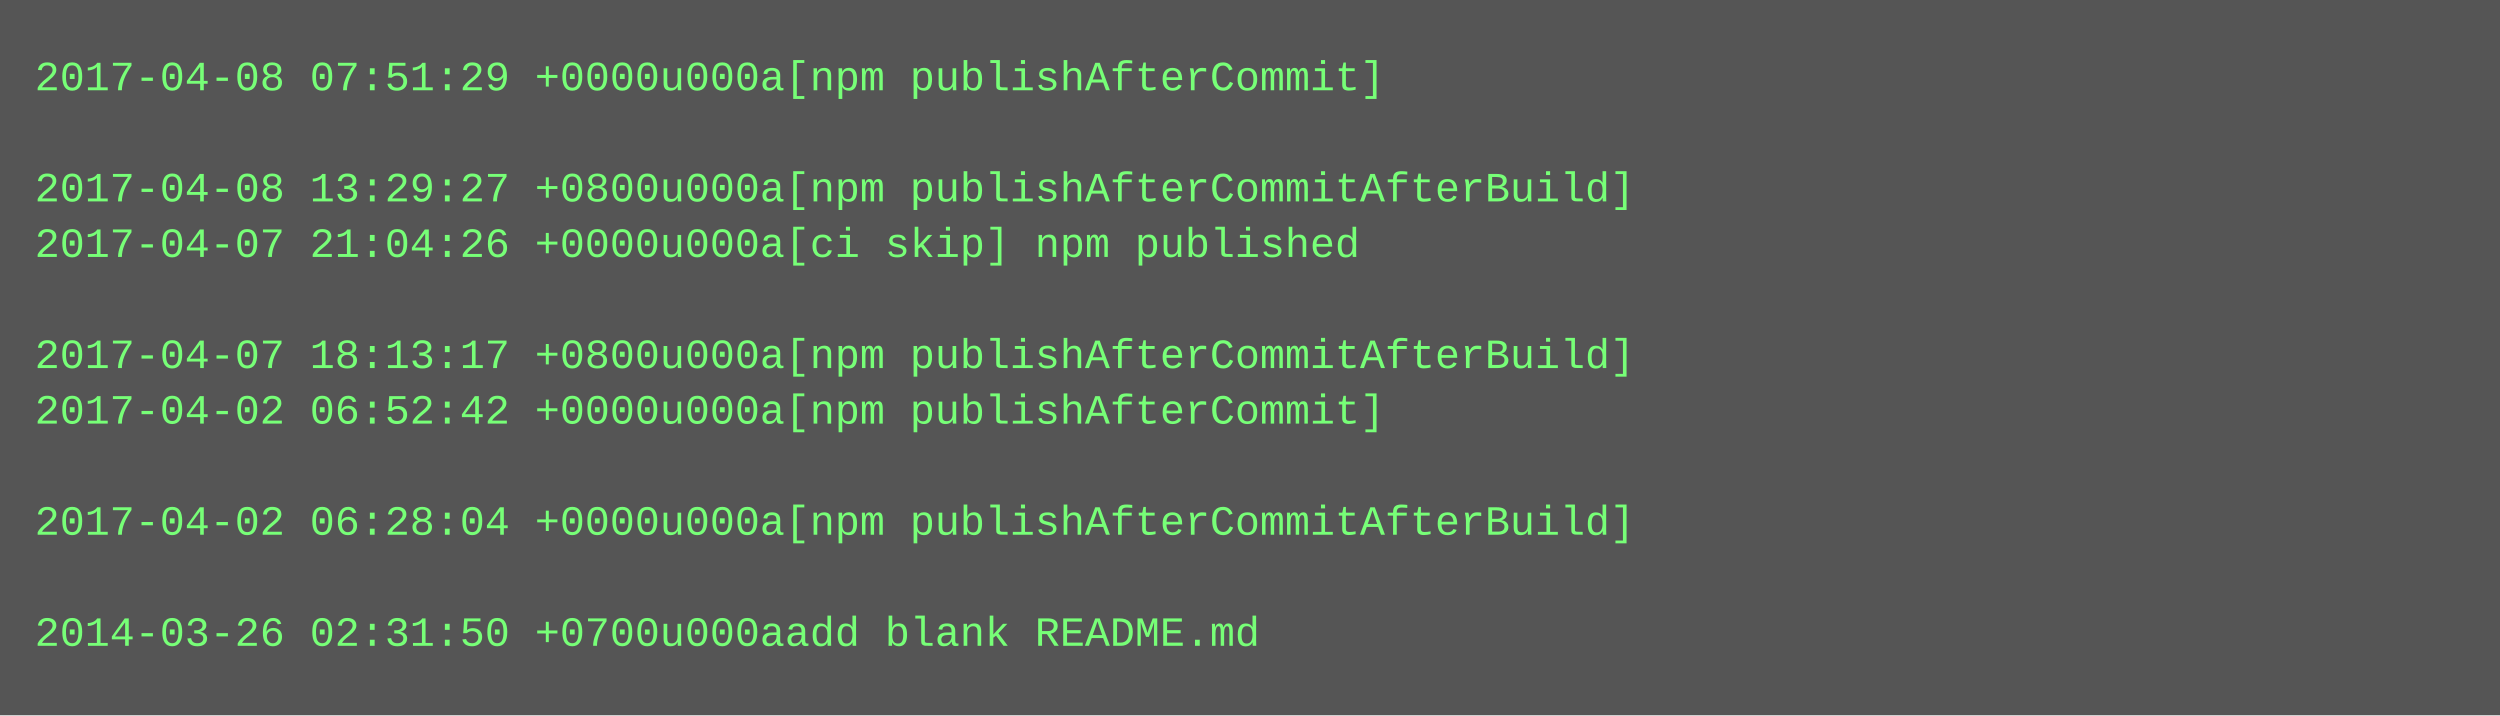
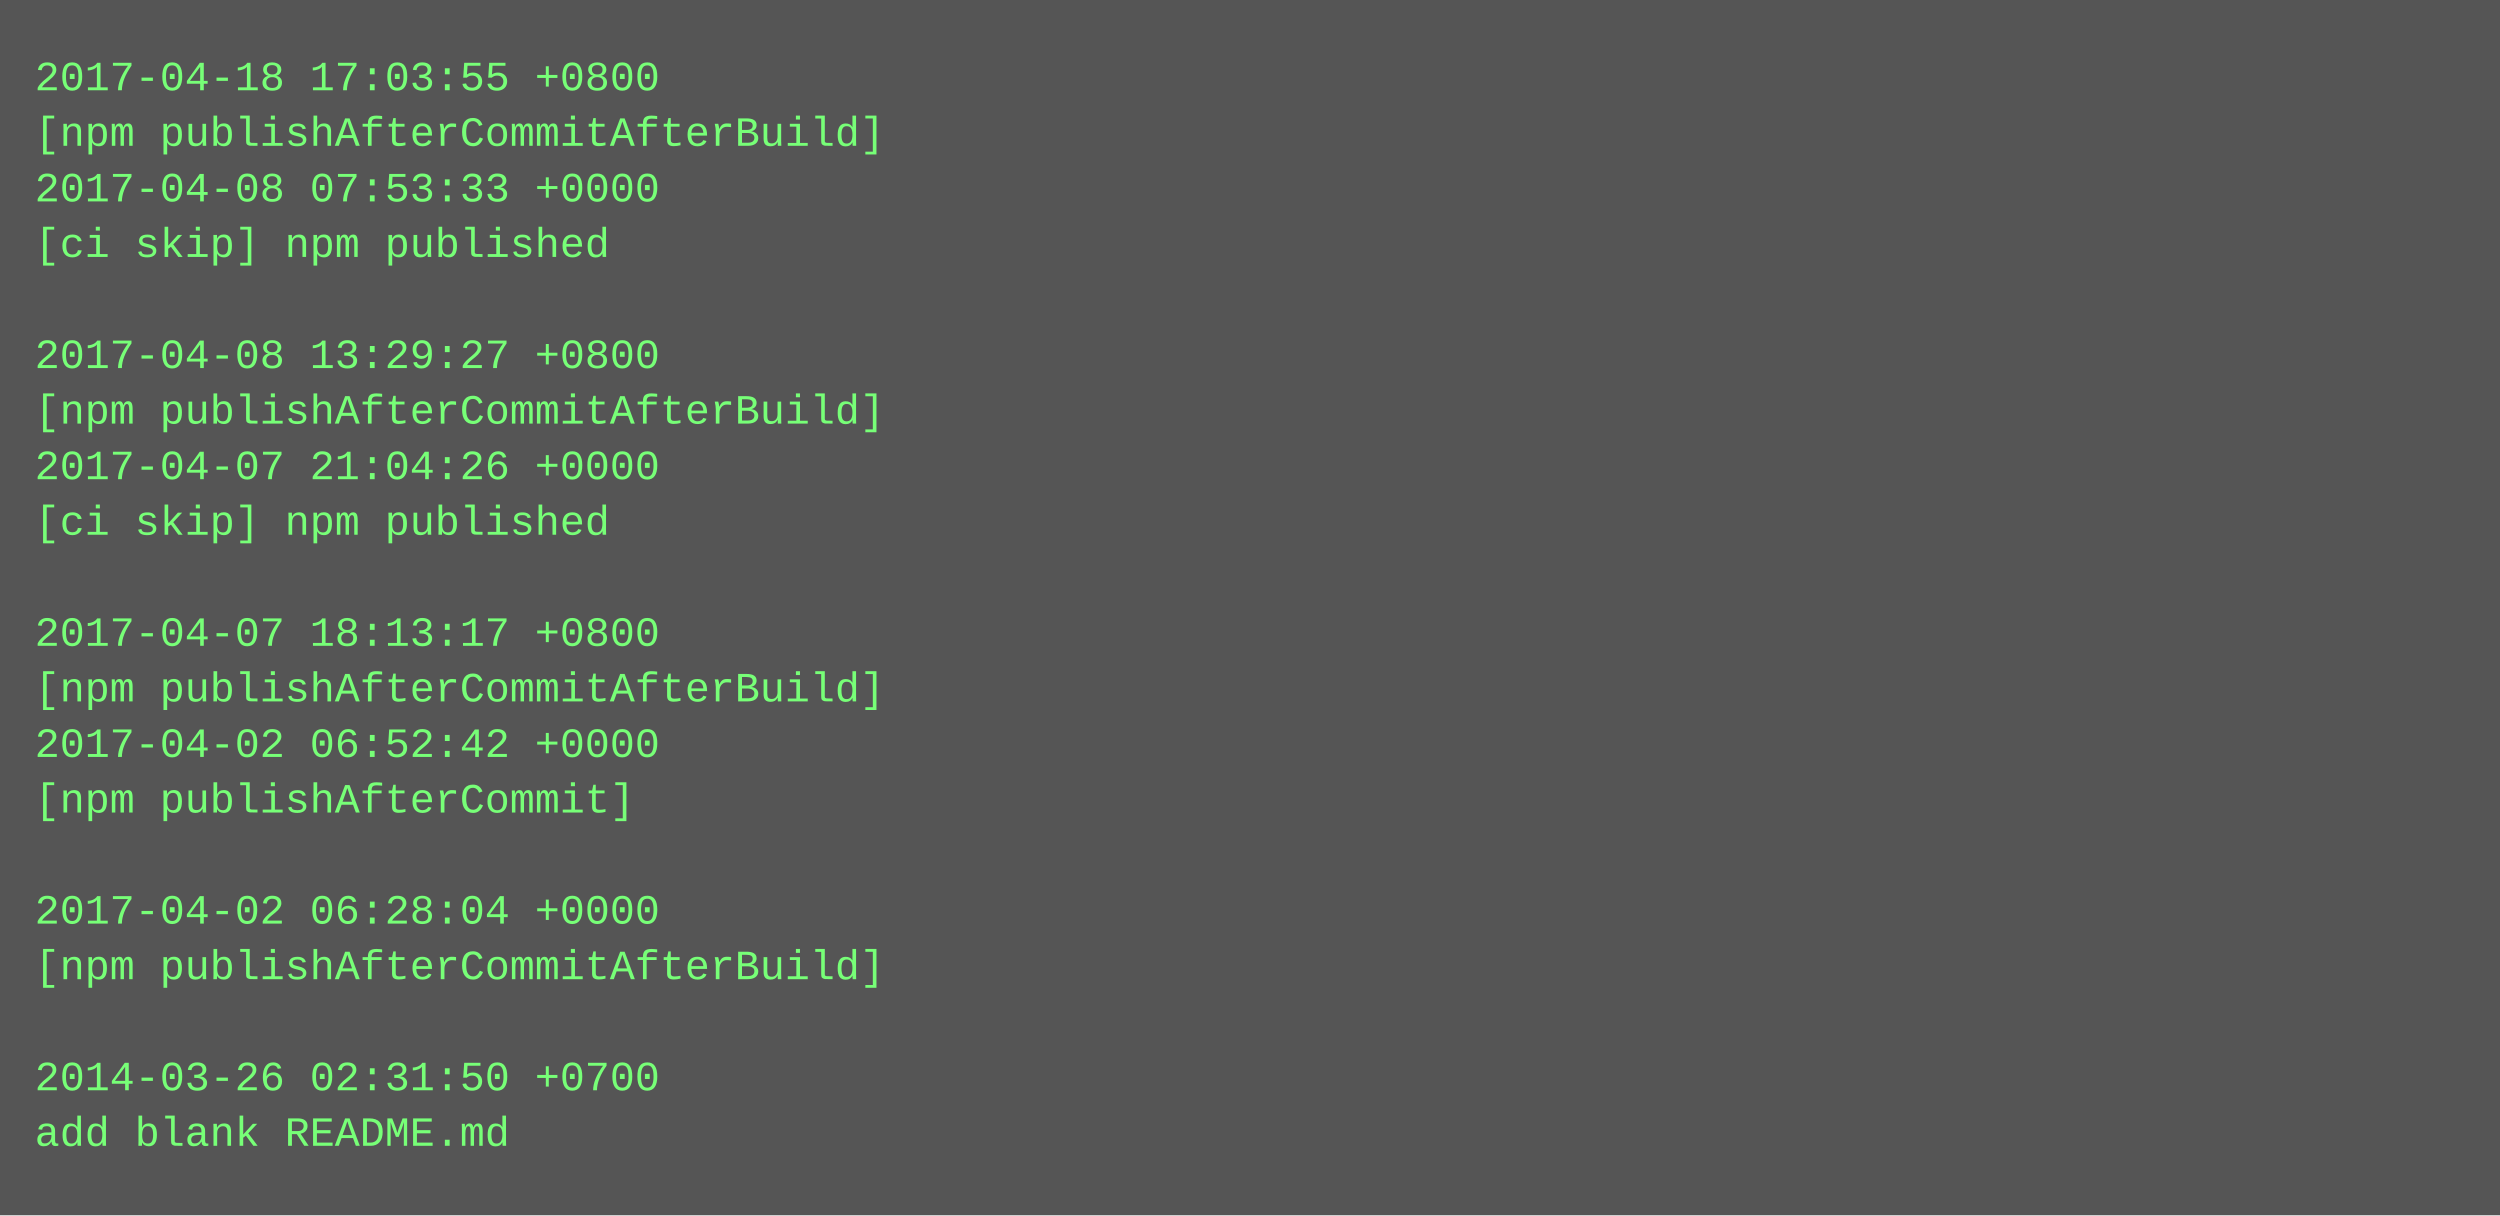
- <svg xmlns="http://www.w3.org/2000/svg" height="206" width="720">
-   <rect height="206" fill="#555" width="720" />
+ <svg xmlns="http://www.w3.org/2000/svg" height="350" width="720">
+   <rect height="350" fill="#555" width="720" />
  <text fill="#7f7" font-family="Courier New" font-size="12" xml:space="preserve">
-     <tspan x="10" y="26">2017-04-08 07:51:29 +0000u000a[npm publishAfterCommit]</tspan>
-     <tspan x="10" y="42" />
-     <tspan x="10" y="58">2017-04-08 13:29:27 +0800u000a[npm publishAfterCommitAfterBuild]</tspan>
-     <tspan x="10" y="74">2017-04-07 21:04:26 +0000u000a[ci skip] npm published</tspan>
+     <tspan x="10" y="26">2017-04-18 17:03:55 +0800</tspan>
+     <tspan x="10" y="42">[npm publishAfterCommitAfterBuild]</tspan>
+     <tspan x="10" y="58">2017-04-08 07:53:33 +0000</tspan>
+     <tspan x="10" y="74">[ci skip] npm published</tspan>
    <tspan x="10" y="90" />
-     <tspan x="10" y="106">2017-04-07 18:13:17 +0800u000a[npm publishAfterCommitAfterBuild]</tspan>
-     <tspan x="10" y="122">2017-04-02 06:52:42 +0000u000a[npm publishAfterCommit]</tspan>
-     <tspan x="10" y="138" />
-     <tspan x="10" y="154">2017-04-02 06:28:04 +0000u000a[npm publishAfterCommitAfterBuild]</tspan>
+     <tspan x="10" y="106">2017-04-08 13:29:27 +0800</tspan>
+     <tspan x="10" y="122">[npm publishAfterCommitAfterBuild]</tspan>
+     <tspan x="10" y="138">2017-04-07 21:04:26 +0000</tspan>
+     <tspan x="10" y="154">[ci skip] npm published</tspan>
    <tspan x="10" y="170" />
-     <tspan x="10" y="186">2014-03-26 02:31:50 +0700u000aadd blank README.md</tspan>
+     <tspan x="10" y="186">2017-04-07 18:13:17 +0800</tspan>
+     <tspan x="10" y="202">[npm publishAfterCommitAfterBuild]</tspan>
+     <tspan x="10" y="218">2017-04-02 06:52:42 +0000</tspan>
+     <tspan x="10" y="234">[npm publishAfterCommit]</tspan>
+     <tspan x="10" y="250" />
+     <tspan x="10" y="266">2017-04-02 06:28:04 +0000</tspan>
+     <tspan x="10" y="282">[npm publishAfterCommitAfterBuild]</tspan>
+     <tspan x="10" y="298" />
+     <tspan x="10" y="314">2014-03-26 02:31:50 +0700</tspan>
+     <tspan x="10" y="330">add blank README.md</tspan>
  </text>
</svg>
